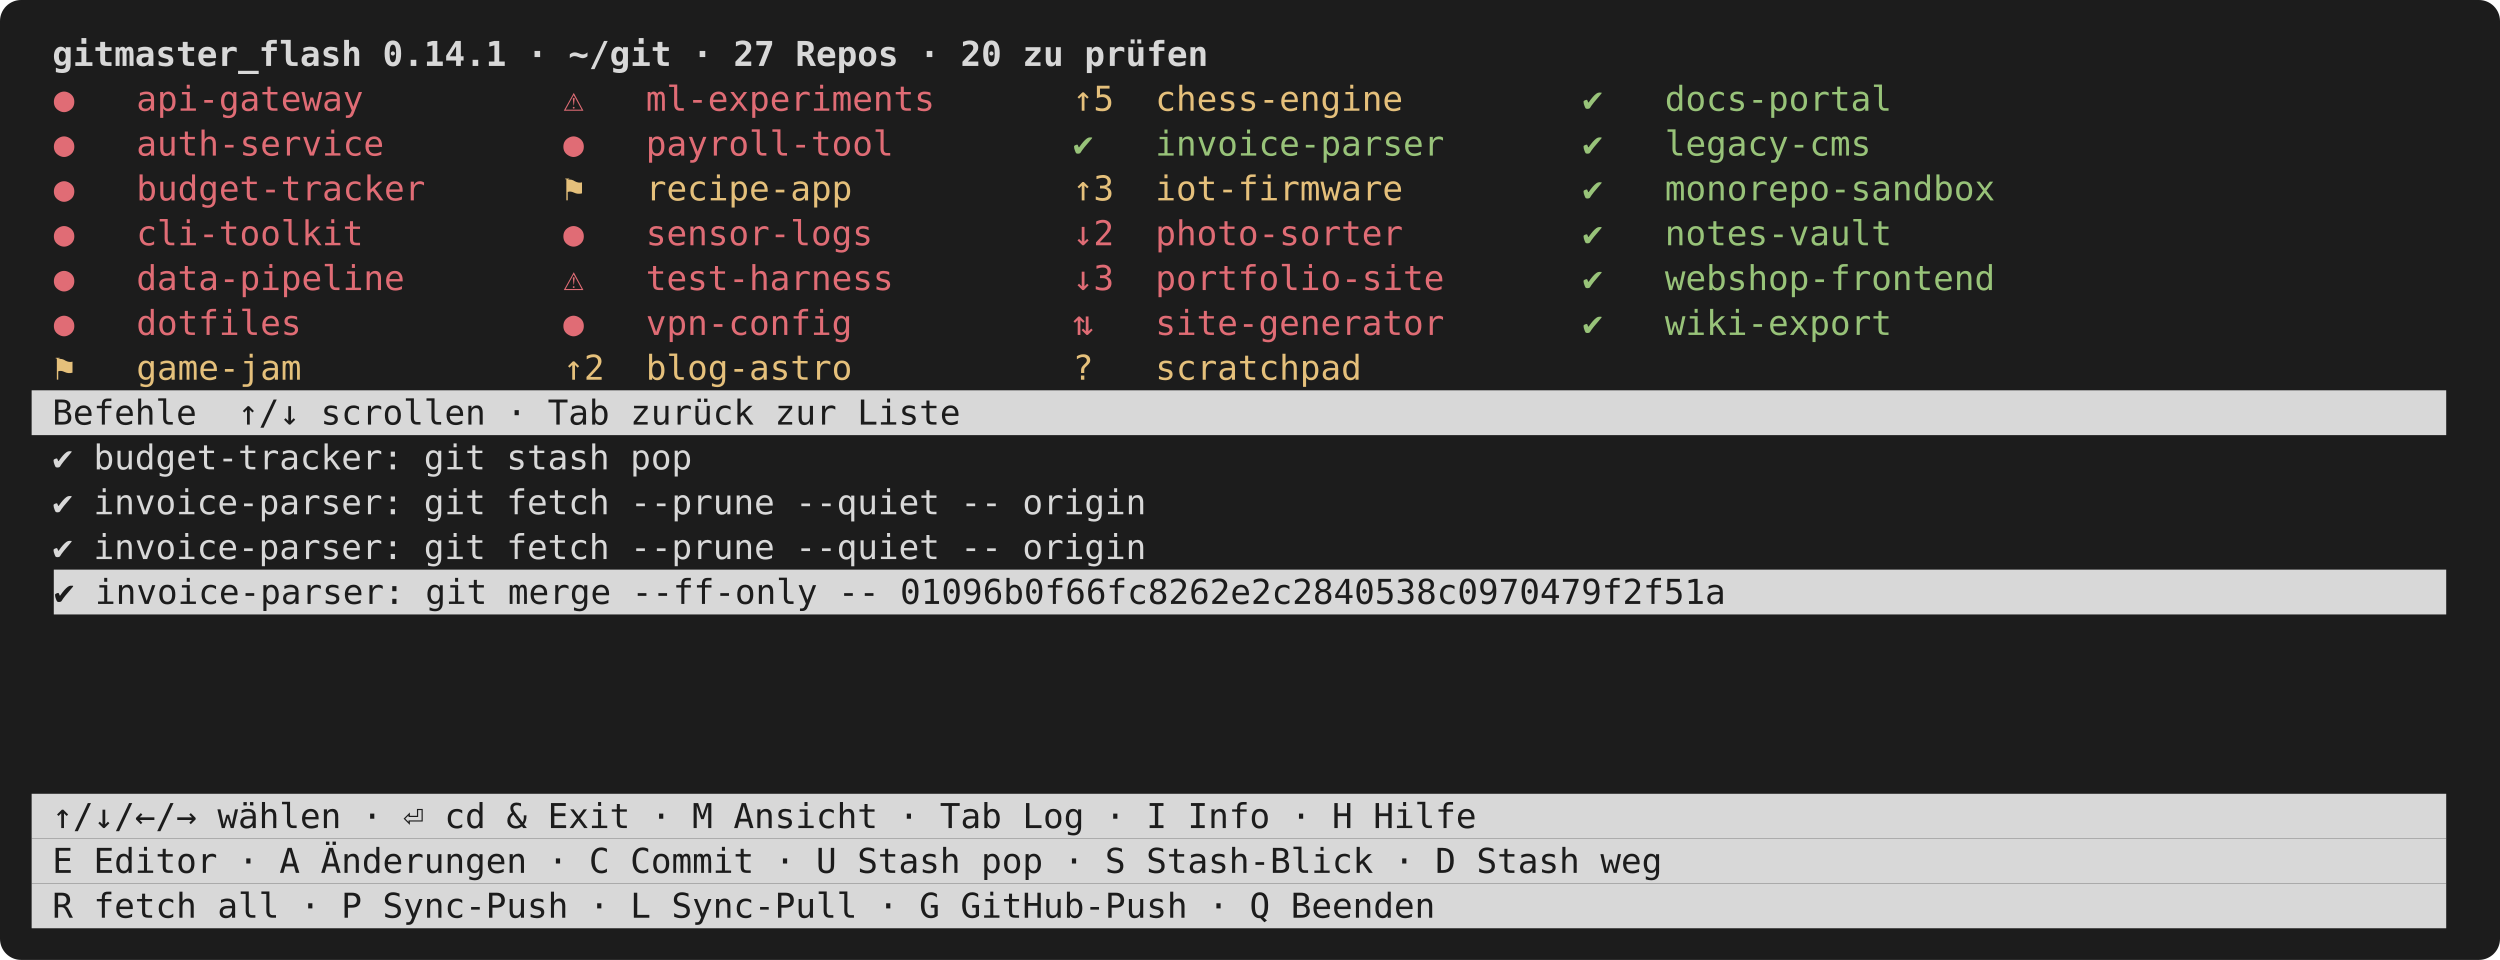
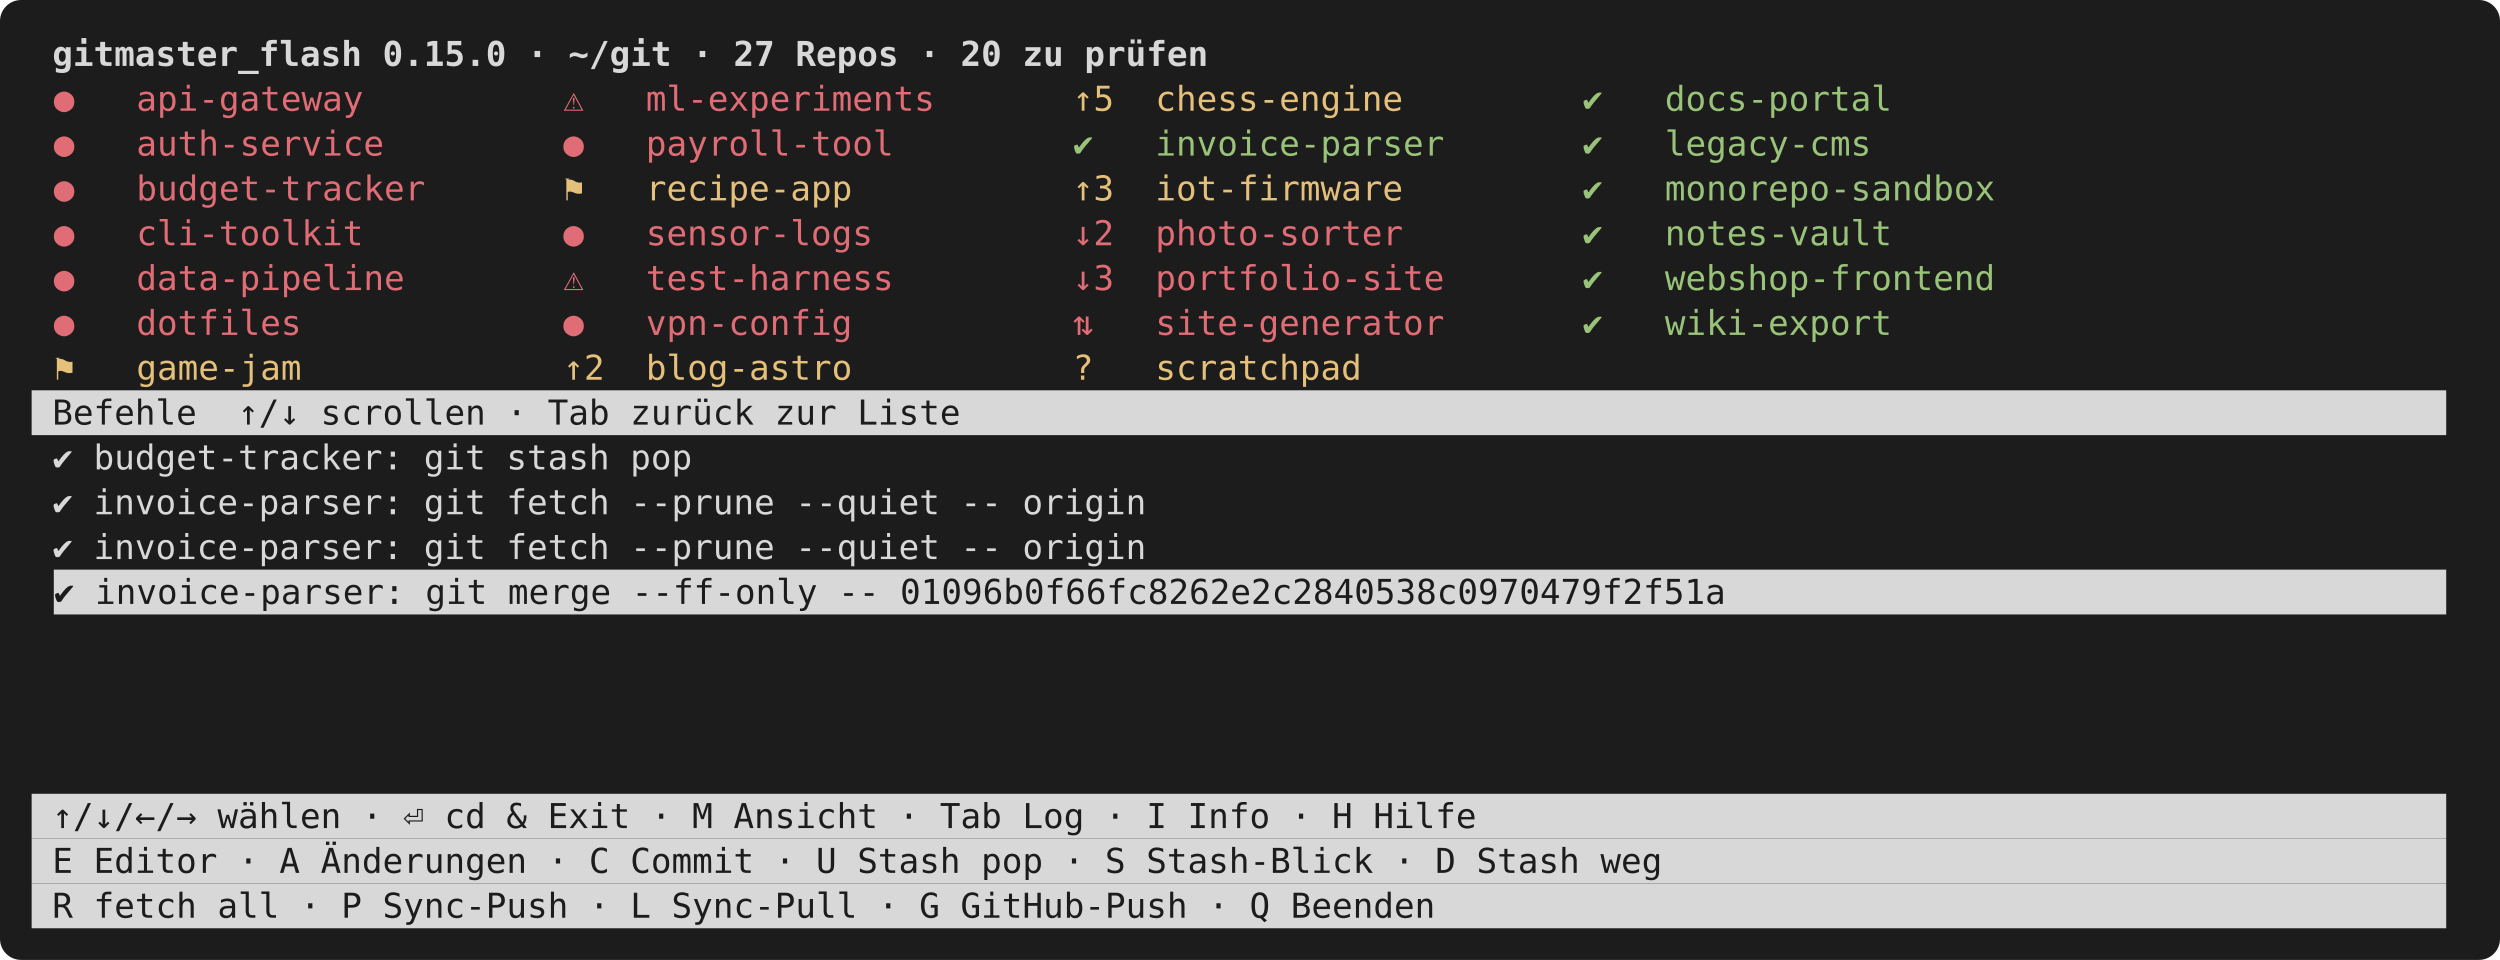
<svg xmlns="http://www.w3.org/2000/svg" viewBox="0 0 948 364" width="948" height="364" font-family="ui-monospace,SFMono-Regular,Menlo,Consolas,monospace" font-size="13">
  <rect width="948" height="364" rx="8" fill="#1c1c1c" />
-   <text x="12.0" y="25.0" fill="#d8d8d8" font-weight="bold" xml:space="preserve"> gitmaster_flash 0.14.1 · ~/git · 27 Repos · 20 zu prüfen                                                    </text>
+   <text x="12.0" y="25.0" fill="#d8d8d8" font-weight="bold" xml:space="preserve"> gitmaster_flash 0.15.0 · ~/git · 27 Repos · 20 zu prüfen                                                    </text>
  <text x="20.4" y="42.0" fill="#e06c75" xml:space="preserve">●   api-gateway      </text>
  <text x="213.6" y="42.0" fill="#e06c75" xml:space="preserve">⚠   ml-experiments   </text>
  <text x="406.8" y="42.0" fill="#e5c07b" xml:space="preserve">↑5  chess-engine     </text>
  <text x="600.0" y="42.0" fill="#98c379" xml:space="preserve">✔   docs-portal      </text>
  <text x="20.4" y="59.0" fill="#e06c75" xml:space="preserve">●   auth-service     </text>
  <text x="213.6" y="59.0" fill="#e06c75" xml:space="preserve">●   payroll-tool     </text>
  <text x="406.8" y="59.0" fill="#98c379" xml:space="preserve">✔   invoice-parser   </text>
  <text x="600.0" y="59.0" fill="#98c379" xml:space="preserve">✔   legacy-cms       </text>
  <text x="20.4" y="76.0" fill="#e06c75" xml:space="preserve">●   budget-tracker   </text>
  <text x="213.6" y="76.0" fill="#e5c07b" xml:space="preserve">⚑   recipe-app       </text>
  <text x="406.8" y="76.0" fill="#e5c07b" xml:space="preserve">↑3  iot-firmware     </text>
  <text x="600.0" y="76.0" fill="#98c379" xml:space="preserve">✔   monorepo-sandbox </text>
  <text x="20.4" y="93.0" fill="#e06c75" xml:space="preserve">●   cli-toolkit      </text>
  <text x="213.6" y="93.0" fill="#e06c75" xml:space="preserve">●   sensor-logs      </text>
  <text x="406.8" y="93.0" fill="#e06c75" xml:space="preserve">↓2  photo-sorter     </text>
  <text x="600.0" y="93.0" fill="#98c379" xml:space="preserve">✔   notes-vault      </text>
  <text x="20.4" y="110.0" fill="#e06c75" xml:space="preserve">●   data-pipeline    </text>
  <text x="213.6" y="110.0" fill="#e06c75" xml:space="preserve">⚠   test-harness     </text>
  <text x="406.8" y="110.0" fill="#e06c75" xml:space="preserve">↓3  portfolio-site   </text>
  <text x="600.0" y="110.0" fill="#98c379" xml:space="preserve">✔   webshop-frontend </text>
  <text x="20.4" y="127.0" fill="#e06c75" xml:space="preserve">●   dotfiles         </text>
  <text x="213.6" y="127.0" fill="#e06c75" xml:space="preserve">●   vpn-config       </text>
  <text x="406.8" y="127.0" fill="#e06c75" xml:space="preserve">⇅   site-generator   </text>
  <text x="600.0" y="127.0" fill="#98c379" xml:space="preserve">✔   wiki-export      </text>
  <text x="20.4" y="144.0" fill="#e5c07b" xml:space="preserve">⚑   game-jam         </text>
  <text x="213.6" y="144.0" fill="#e5c07b" xml:space="preserve">↑2  blog-astro       </text>
  <text x="406.8" y="144.0" fill="#e5c07b" xml:space="preserve">?   scratchpad       </text>
  <rect x="12.0" y="148.0" width="915.6" height="17.0" fill="#d8d8d8" />
  <text x="12.0" y="161.0" fill="#1c1c1c" xml:space="preserve"> Befehle  ↑/↓ scrollen · Tab zurück zur Liste                                                                </text>
  <text x="12.0" y="178.0" fill="#d8d8d8" xml:space="preserve"> ✔ budget-tracker: git stash pop                                                                              </text>
  <text x="12.0" y="195.0" fill="#d8d8d8" xml:space="preserve"> ✔ invoice-parser: git fetch --prune --quiet -- origin                                                        </text>
  <text x="12.0" y="212.0" fill="#d8d8d8" xml:space="preserve"> ✔ invoice-parser: git fetch --prune --quiet -- origin                                                        </text>
  <rect x="20.4" y="216.0" width="907.2" height="17.0" fill="#d8d8d8" />
  <text x="20.4" y="229.0" fill="#1c1c1c" xml:space="preserve">✔ invoice-parser: git merge --ff-only -- 01096b0f66fc8262e2c2840538c0970479f2f51a                           </text>
  <rect x="12.0" y="301.0" width="915.6" height="17.0" fill="#d8d8d8" />
  <text x="12.0" y="314.0" fill="#1c1c1c" xml:space="preserve"> ↑/↓/←/→ wählen · ⏎ cd &amp; Exit · M Ansicht · Tab Log · I Info · H Hilfe                                       </text>
  <rect x="12.0" y="318.0" width="915.6" height="17.0" fill="#d8d8d8" />
  <text x="12.0" y="331.0" fill="#1c1c1c" xml:space="preserve"> E Editor · A Änderungen · C Commit · U Stash pop · S Stash-Blick · D Stash weg                              </text>
  <rect x="12.0" y="335.0" width="915.6" height="17.0" fill="#d8d8d8" />
  <text x="12.0" y="348.0" fill="#1c1c1c" xml:space="preserve"> R fetch all · P Sync-Push · L Sync-Pull · G GitHub-Push · Q Beenden                                         </text>
</svg>
